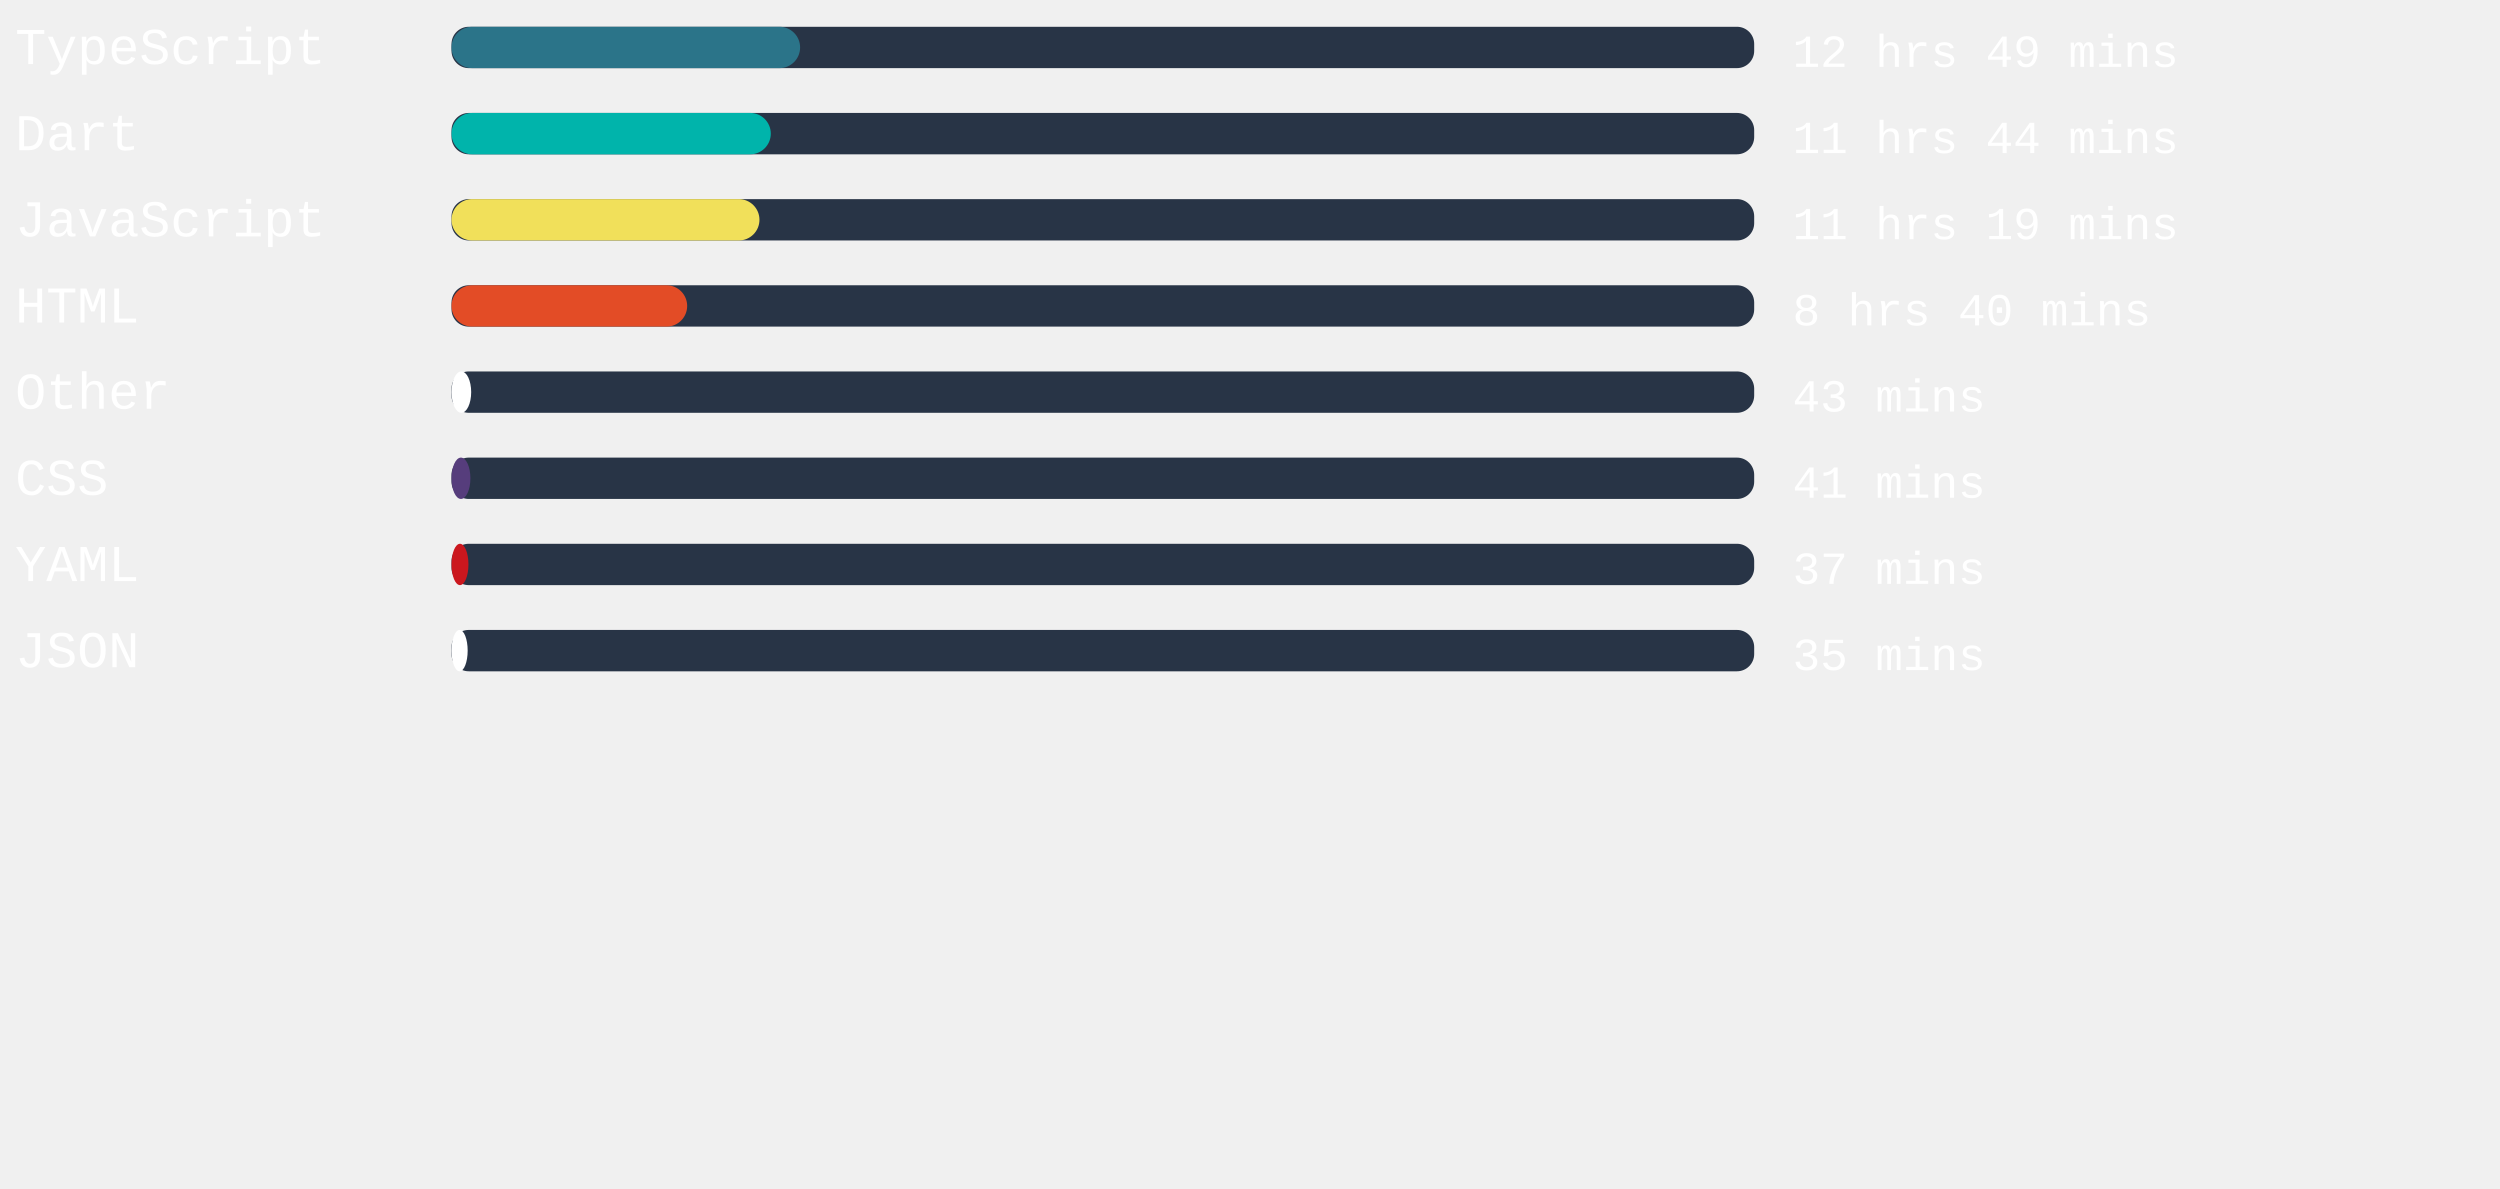
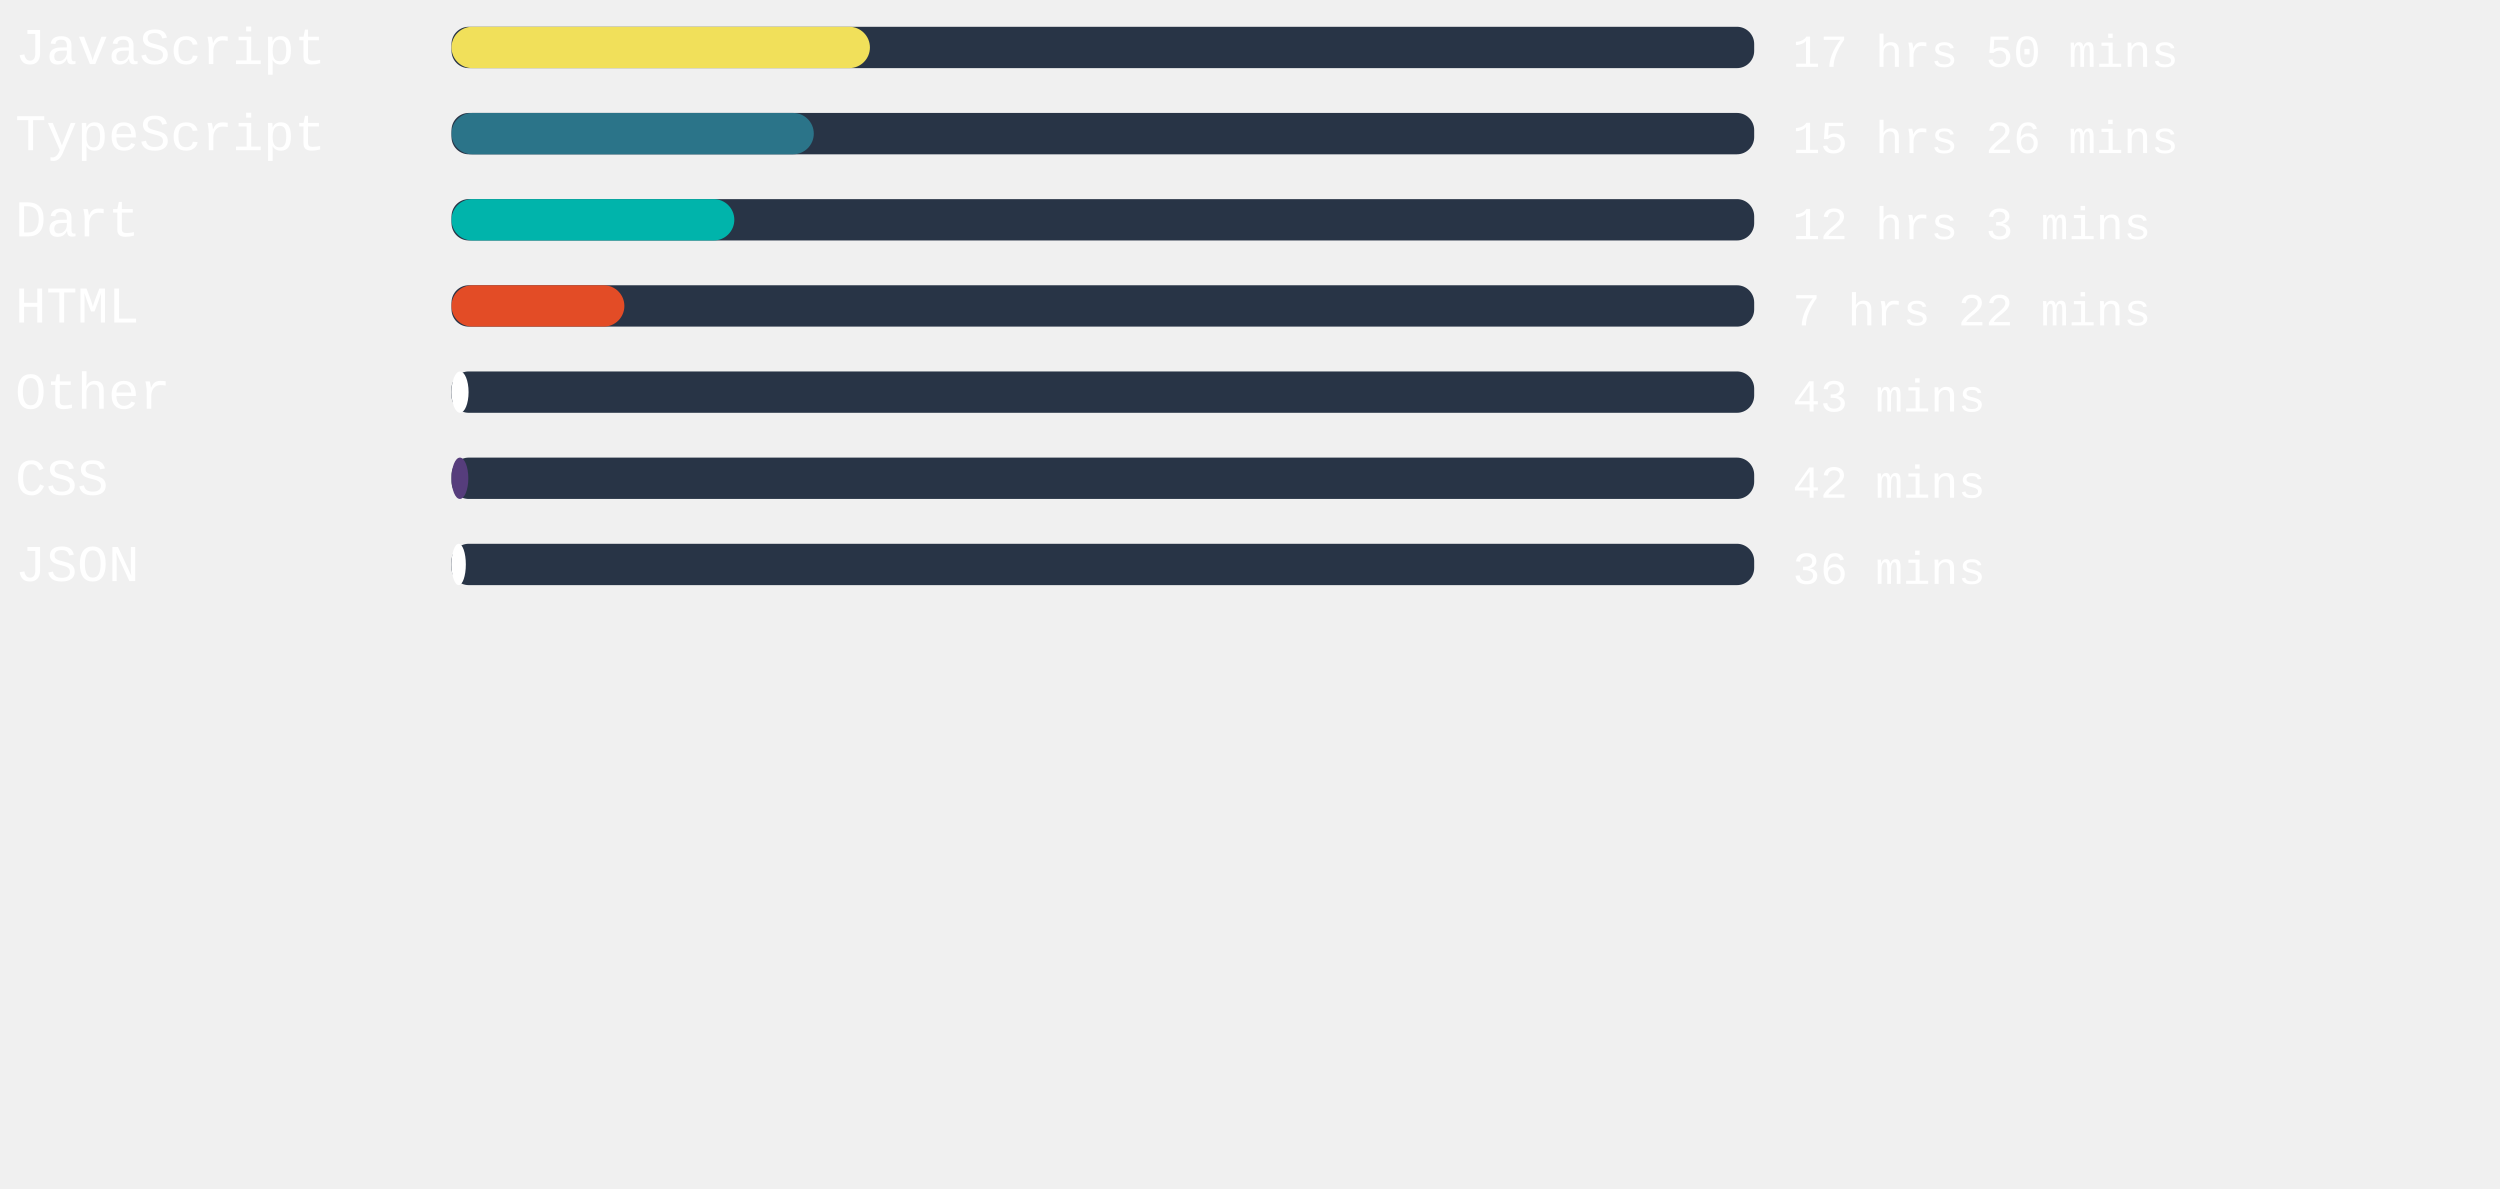
<svg xmlns="http://www.w3.org/2000/svg" width="471mm" height="224mm" viewBox="0 0 725.34 220.12" id="svg6" style="fill:none" version="1.1">
  <defs id="defs143" />
  <style>
   #rect4:hover{
         background-color:red;
      }
   </style>
  <rect x="131" width="377.953" height="12" rx="5.006" id="rect2" y="-54.652" style="fill:#283446;stroke-width:0.913" />
-   <rect x="131" width="101.14" height="12" rx="6" id="rect4" y="-54.652" style="fill:#2b7489" />
+   <rect x="131" width="121.398" height="12" rx="6" id="rect4" y="-54.652" style="fill:#f1e05a" />
  <text xml:space="preserve" style="font-style:normal;font-weight:normal;font-size:40px;line-height:1.25;font-family:sans-serif;letter-spacing:0px;word-spacing:0px;fill:#ffffff;fill-opacity:1;stroke:none" x="4.41" y="-43.838" id="text824">
-     <tspan id="tspan822" x="4.41" y="-43.838" style="font-style:normal;font-variant:normal;font-weight:normal;font-stretch:normal;font-size:15px;font-family:'Courier New', Courier, monospace;-inkscape-font-specification:'Courier New, Courier, monospace'">TypeScript</tspan>
+     <tspan id="tspan822" x="4.41" y="-43.838" style="font-style:normal;font-variant:normal;font-weight:normal;font-stretch:normal;font-size:15px;font-family:'Courier New', Courier, monospace;-inkscape-font-specification:'Courier New, Courier, monospace'">JavaScript</tspan>
  </text>
  <text xml:space="preserve" style="font-style:normal;font-weight:normal;font-size:40px;line-height:1.25;font-family:sans-serif;letter-spacing:0px;word-spacing:0px;fill:#ffffff;fill-opacity:1;stroke:none" x="520.107" y="-43.014" id="text824-3">
-     <tspan id="tspan822-6" x="520.107" y="-43.014" style="font-style:normal;font-variant:normal;font-weight:normal;font-stretch:normal;font-size:13.333px;font-family:'Courier New', Courier, monospace;-inkscape-font-specification:'Courier New, Courier, monospace'">12 hrs 49 mins</tspan>
+     <tspan id="tspan822-6" x="520.107" y="-43.014" style="font-style:normal;font-variant:normal;font-weight:normal;font-stretch:normal;font-size:13.333px;font-family:'Courier New', Courier, monospace;-inkscape-font-specification:'Courier New, Courier, monospace'">17 hrs 50 mins</tspan>
  </text>
,
<rect x="131" width="377.953" height="12" rx="5.006" id="rect2" y="-29.652" style="fill:#283446;stroke-width:0.913" />
-   <rect x="131" width="92.636" height="12" rx="6" id="rect4" y="-29.652" style="fill:#00B4AB" />
+   <rect x="131" width="105.109" height="12" rx="6" id="rect4" y="-29.652" style="fill:#2b7489" />
  <text xml:space="preserve" style="font-style:normal;font-weight:normal;font-size:40px;line-height:1.25;font-family:sans-serif;letter-spacing:0px;word-spacing:0px;fill:#ffffff;fill-opacity:1;stroke:none" x="4.41" y="-18.838" id="text824">
-     <tspan id="tspan822" x="4.41" y="-18.838" style="font-style:normal;font-variant:normal;font-weight:normal;font-stretch:normal;font-size:15px;font-family:'Courier New', Courier, monospace;-inkscape-font-specification:'Courier New, Courier, monospace'">Dart</tspan>
+     <tspan id="tspan822" x="4.41" y="-18.838" style="font-style:normal;font-variant:normal;font-weight:normal;font-stretch:normal;font-size:15px;font-family:'Courier New', Courier, monospace;-inkscape-font-specification:'Courier New, Courier, monospace'">TypeScript</tspan>
  </text>
  <text xml:space="preserve" style="font-style:normal;font-weight:normal;font-size:40px;line-height:1.25;font-family:sans-serif;letter-spacing:0px;word-spacing:0px;fill:#ffffff;fill-opacity:1;stroke:none" x="520.107" y="-18.014" id="text824-3">
-     <tspan id="tspan822-6" x="520.107" y="-18.014" style="font-style:normal;font-variant:normal;font-weight:normal;font-stretch:normal;font-size:13.333px;font-family:'Courier New', Courier, monospace;-inkscape-font-specification:'Courier New, Courier, monospace'">11 hrs 44 mins</tspan>
+     <tspan id="tspan822-6" x="520.107" y="-18.014" style="font-style:normal;font-variant:normal;font-weight:normal;font-stretch:normal;font-size:13.333px;font-family:'Courier New', Courier, monospace;-inkscape-font-specification:'Courier New, Courier, monospace'">15 hrs 26 mins</tspan>
  </text>
,
<rect x="131" width="377.953" height="12" rx="5.006" id="rect2" y="-4.652" style="fill:#283446;stroke-width:0.913" />
-   <rect x="131" width="89.348" height="12" rx="6" id="rect4" y="-4.652" style="fill:#f1e05a" />
+   <rect x="131" width="82.054" height="12" rx="6" id="rect4" y="-4.652" style="fill:#00B4AB" />
  <text xml:space="preserve" style="font-style:normal;font-weight:normal;font-size:40px;line-height:1.25;font-family:sans-serif;letter-spacing:0px;word-spacing:0px;fill:#ffffff;fill-opacity:1;stroke:none" x="4.41" y="6.162" id="text824">
-     <tspan id="tspan822" x="4.41" y="6.162" style="font-style:normal;font-variant:normal;font-weight:normal;font-stretch:normal;font-size:15px;font-family:'Courier New', Courier, monospace;-inkscape-font-specification:'Courier New, Courier, monospace'">JavaScript</tspan>
+     <tspan id="tspan822" x="4.41" y="6.162" style="font-style:normal;font-variant:normal;font-weight:normal;font-stretch:normal;font-size:15px;font-family:'Courier New', Courier, monospace;-inkscape-font-specification:'Courier New, Courier, monospace'">Dart</tspan>
  </text>
  <text xml:space="preserve" style="font-style:normal;font-weight:normal;font-size:40px;line-height:1.25;font-family:sans-serif;letter-spacing:0px;word-spacing:0px;fill:#ffffff;fill-opacity:1;stroke:none" x="520.107" y="6.986" id="text824-3">
-     <tspan id="tspan822-6" x="520.107" y="6.986" style="font-style:normal;font-variant:normal;font-weight:normal;font-stretch:normal;font-size:13.333px;font-family:'Courier New', Courier, monospace;-inkscape-font-specification:'Courier New, Courier, monospace'">11 hrs 19 mins</tspan>
+     <tspan id="tspan822-6" x="520.107" y="6.986" style="font-style:normal;font-variant:normal;font-weight:normal;font-stretch:normal;font-size:13.333px;font-family:'Courier New', Courier, monospace;-inkscape-font-specification:'Courier New, Courier, monospace'">12 hrs 3 mins</tspan>
  </text>
,
<rect x="131" width="377.953" height="12" rx="5.006" id="rect2" y="20.348" style="fill:#283446;stroke-width:0.913" />
-   <rect x="131" width="68.372" height="12" rx="6" id="rect4" y="20.348" style="fill:#e34c26" />
+   <rect x="131" width="50.154" height="12" rx="6" id="rect4" y="20.348" style="fill:#e34c26" />
  <text xml:space="preserve" style="font-style:normal;font-weight:normal;font-size:40px;line-height:1.25;font-family:sans-serif;letter-spacing:0px;word-spacing:0px;fill:#ffffff;fill-opacity:1;stroke:none" x="4.41" y="31.162" id="text824">
    <tspan id="tspan822" x="4.41" y="31.162" style="font-style:normal;font-variant:normal;font-weight:normal;font-stretch:normal;font-size:15px;font-family:'Courier New', Courier, monospace;-inkscape-font-specification:'Courier New, Courier, monospace'">HTML</tspan>
  </text>
  <text xml:space="preserve" style="font-style:normal;font-weight:normal;font-size:40px;line-height:1.25;font-family:sans-serif;letter-spacing:0px;word-spacing:0px;fill:#ffffff;fill-opacity:1;stroke:none" x="520.107" y="31.986" id="text824-3">
-     <tspan id="tspan822-6" x="520.107" y="31.986" style="font-style:normal;font-variant:normal;font-weight:normal;font-stretch:normal;font-size:13.333px;font-family:'Courier New', Courier, monospace;-inkscape-font-specification:'Courier New, Courier, monospace'">8 hrs 40 mins</tspan>
+     <tspan id="tspan822-6" x="520.107" y="31.986" style="font-style:normal;font-variant:normal;font-weight:normal;font-stretch:normal;font-size:13.333px;font-family:'Courier New', Courier, monospace;-inkscape-font-specification:'Courier New, Courier, monospace'">7 hrs 22 mins</tspan>
  </text>
,
<rect x="131" width="377.953" height="12" rx="5.006" id="rect2" y="45.348" style="fill:#283446;stroke-width:0.913" />
-   <rect x="131" width="5.707" height="12" rx="6" id="rect4" y="45.348" style="fill:#ffffff" />
+   <rect x="131" width="4.951" height="12" rx="6" id="rect4" y="45.348" style="fill:#ffffff" />
  <text xml:space="preserve" style="font-style:normal;font-weight:normal;font-size:40px;line-height:1.25;font-family:sans-serif;letter-spacing:0px;word-spacing:0px;fill:#ffffff;fill-opacity:1;stroke:none" x="4.41" y="56.162" id="text824">
    <tspan id="tspan822" x="4.41" y="56.162" style="font-style:normal;font-variant:normal;font-weight:normal;font-stretch:normal;font-size:15px;font-family:'Courier New', Courier, monospace;-inkscape-font-specification:'Courier New, Courier, monospace'">Other</tspan>
  </text>
  <text xml:space="preserve" style="font-style:normal;font-weight:normal;font-size:40px;line-height:1.25;font-family:sans-serif;letter-spacing:0px;word-spacing:0px;fill:#ffffff;fill-opacity:1;stroke:none" x="520.107" y="56.986" id="text824-3">
    <tspan id="tspan822-6" x="520.107" y="56.986" style="font-style:normal;font-variant:normal;font-weight:normal;font-stretch:normal;font-size:13.333px;font-family:'Courier New', Courier, monospace;-inkscape-font-specification:'Courier New, Courier, monospace'">43 mins</tspan>
  </text>
,
<rect x="131" width="377.953" height="12" rx="5.006" id="rect2" y="70.348" style="fill:#283446;stroke-width:0.913" />
-   <rect x="131" width="5.48" height="12" rx="6" id="rect4" y="70.348" style="fill:#563d7c" />
+   <rect x="131" width="4.876" height="12" rx="6" id="rect4" y="70.348" style="fill:#563d7c" />
  <text xml:space="preserve" style="font-style:normal;font-weight:normal;font-size:40px;line-height:1.25;font-family:sans-serif;letter-spacing:0px;word-spacing:0px;fill:#ffffff;fill-opacity:1;stroke:none" x="4.41" y="81.162" id="text824">
    <tspan id="tspan822" x="4.41" y="81.162" style="font-style:normal;font-variant:normal;font-weight:normal;font-stretch:normal;font-size:15px;font-family:'Courier New', Courier, monospace;-inkscape-font-specification:'Courier New, Courier, monospace'">CSS</tspan>
  </text>
  <text xml:space="preserve" style="font-style:normal;font-weight:normal;font-size:40px;line-height:1.25;font-family:sans-serif;letter-spacing:0px;word-spacing:0px;fill:#ffffff;fill-opacity:1;stroke:none" x="520.107" y="81.986" id="text824-3">
-     <tspan id="tspan822-6" x="520.107" y="81.986" style="font-style:normal;font-variant:normal;font-weight:normal;font-stretch:normal;font-size:13.333px;font-family:'Courier New', Courier, monospace;-inkscape-font-specification:'Courier New, Courier, monospace'">41 mins</tspan>
+     <tspan id="tspan822-6" x="520.107" y="81.986" style="font-style:normal;font-variant:normal;font-weight:normal;font-stretch:normal;font-size:13.333px;font-family:'Courier New', Courier, monospace;-inkscape-font-specification:'Courier New, Courier, monospace'">42 mins</tspan>
  </text>
,
<rect x="131" width="377.953" height="12" rx="5.006" id="rect2" y="95.348" style="fill:#283446;stroke-width:0.913" />
-   <rect x="131" width="4.913" height="12" rx="6" id="rect4" y="95.348" style="fill:#cb171e" />
+   <rect x="131" width="4.157" height="12" rx="6" id="rect4" y="95.348" style="fill:#ffffff" />
  <text xml:space="preserve" style="font-style:normal;font-weight:normal;font-size:40px;line-height:1.25;font-family:sans-serif;letter-spacing:0px;word-spacing:0px;fill:#ffffff;fill-opacity:1;stroke:none" x="4.41" y="106.162" id="text824">
-     <tspan id="tspan822" x="4.41" y="106.162" style="font-style:normal;font-variant:normal;font-weight:normal;font-stretch:normal;font-size:15px;font-family:'Courier New', Courier, monospace;-inkscape-font-specification:'Courier New, Courier, monospace'">YAML</tspan>
+     <tspan id="tspan822" x="4.41" y="106.162" style="font-style:normal;font-variant:normal;font-weight:normal;font-stretch:normal;font-size:15px;font-family:'Courier New', Courier, monospace;-inkscape-font-specification:'Courier New, Courier, monospace'">JSON</tspan>
  </text>
  <text xml:space="preserve" style="font-style:normal;font-weight:normal;font-size:40px;line-height:1.25;font-family:sans-serif;letter-spacing:0px;word-spacing:0px;fill:#ffffff;fill-opacity:1;stroke:none" x="520.107" y="106.986" id="text824-3">
-     <tspan id="tspan822-6" x="520.107" y="106.986" style="font-style:normal;font-variant:normal;font-weight:normal;font-stretch:normal;font-size:13.333px;font-family:'Courier New', Courier, monospace;-inkscape-font-specification:'Courier New, Courier, monospace'">37 mins</tspan>
-   </text>
- ,
- <rect x="131" width="377.953" height="12" rx="5.006" id="rect2" y="120.348" style="fill:#283446;stroke-width:0.913" />
-   <rect x="131" width="4.687" height="12" rx="6" id="rect4" y="120.348" style="fill:#ffffff" />
-   <text xml:space="preserve" style="font-style:normal;font-weight:normal;font-size:40px;line-height:1.25;font-family:sans-serif;letter-spacing:0px;word-spacing:0px;fill:#ffffff;fill-opacity:1;stroke:none" x="4.41" y="131.162" id="text824">
-     <tspan id="tspan822" x="4.41" y="131.162" style="font-style:normal;font-variant:normal;font-weight:normal;font-stretch:normal;font-size:15px;font-family:'Courier New', Courier, monospace;-inkscape-font-specification:'Courier New, Courier, monospace'">JSON</tspan>
-   </text>
-   <text xml:space="preserve" style="font-style:normal;font-weight:normal;font-size:40px;line-height:1.25;font-family:sans-serif;letter-spacing:0px;word-spacing:0px;fill:#ffffff;fill-opacity:1;stroke:none" x="520.107" y="131.986" id="text824-3">
-     <tspan id="tspan822-6" x="520.107" y="131.986" style="font-style:normal;font-variant:normal;font-weight:normal;font-stretch:normal;font-size:13.333px;font-family:'Courier New', Courier, monospace;-inkscape-font-specification:'Courier New, Courier, monospace'">35 mins</tspan>
+     <tspan id="tspan822-6" x="520.107" y="106.986" style="font-style:normal;font-variant:normal;font-weight:normal;font-stretch:normal;font-size:13.333px;font-family:'Courier New', Courier, monospace;-inkscape-font-specification:'Courier New, Courier, monospace'">36 mins</tspan>
  </text>
</svg>
